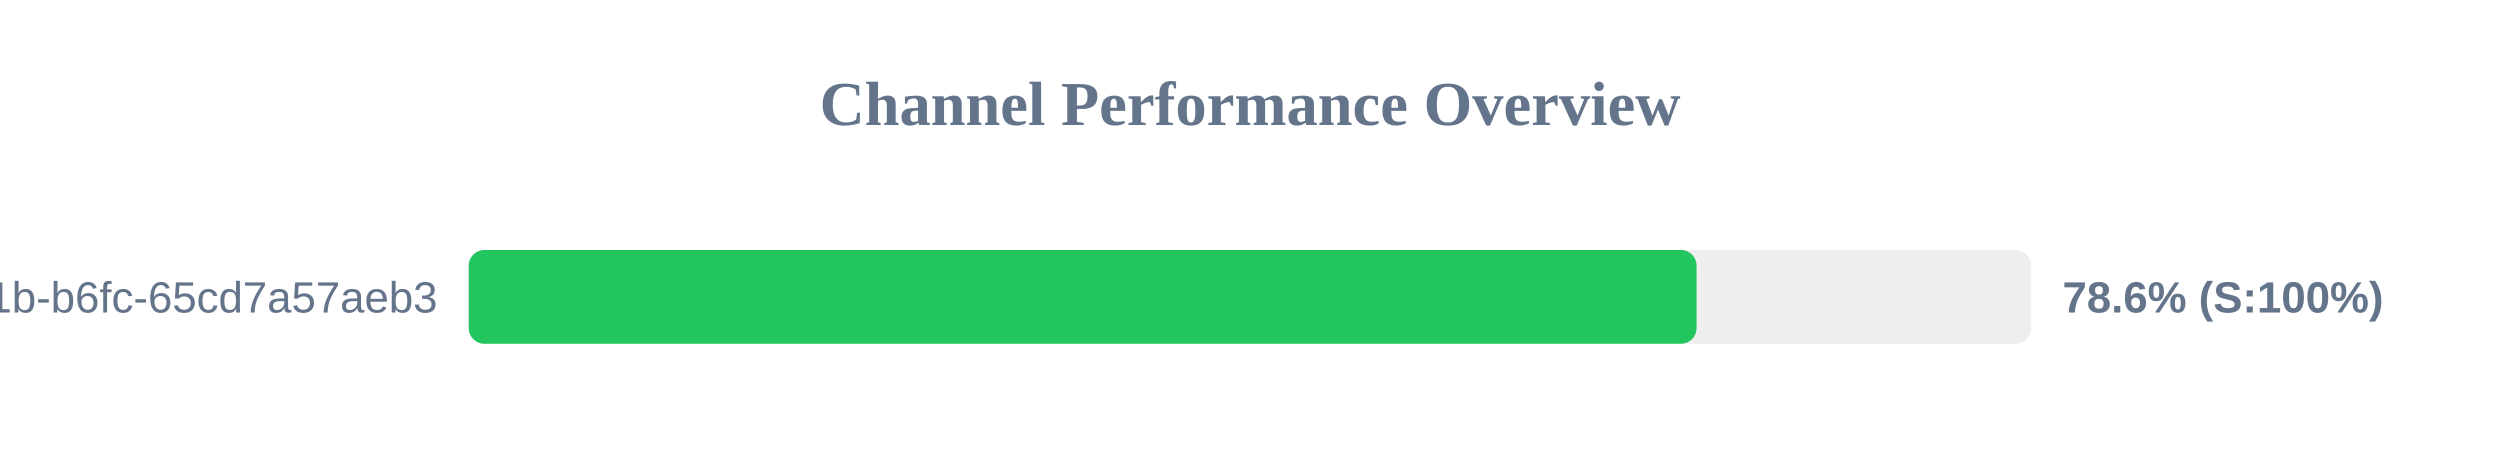
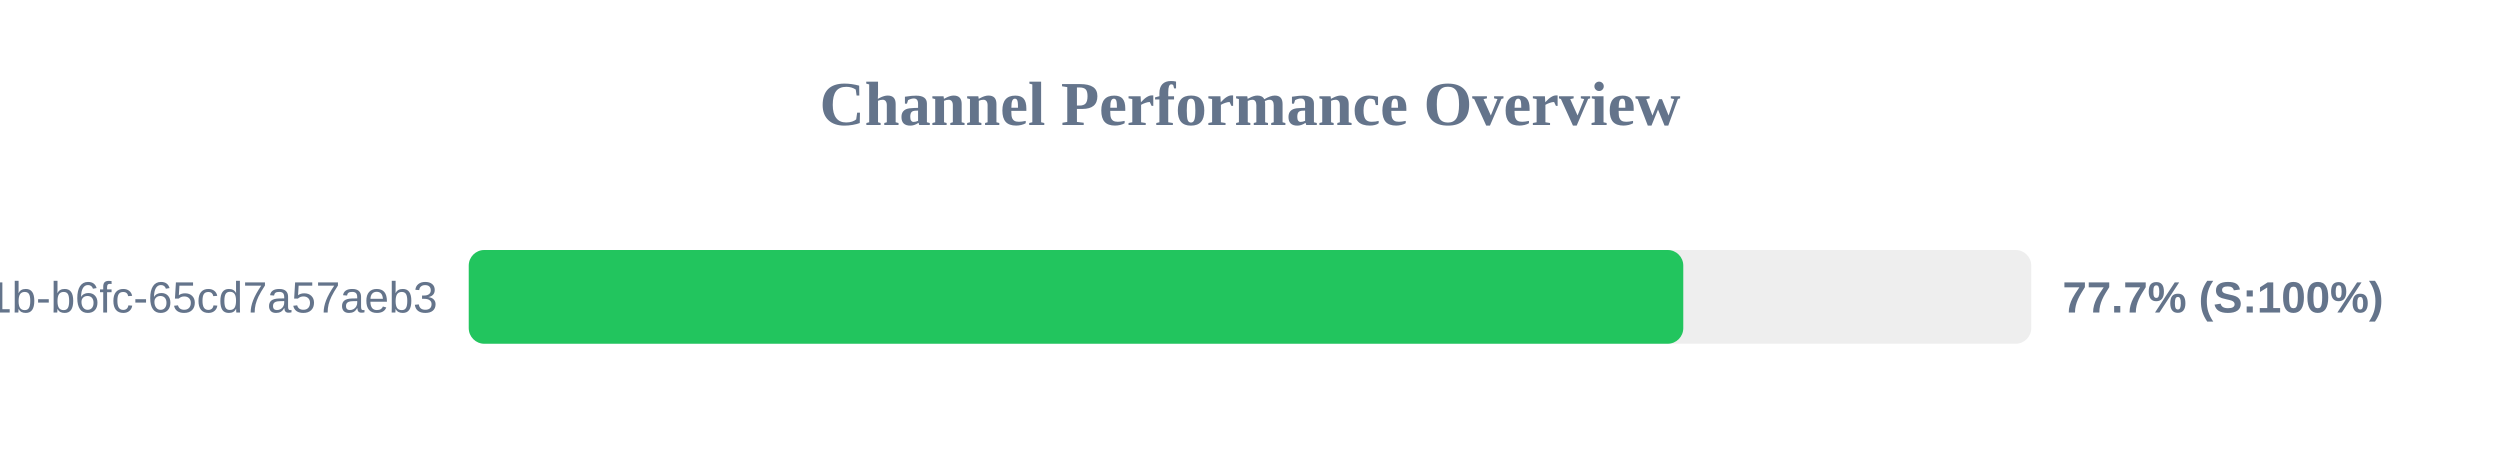
<svg xmlns="http://www.w3.org/2000/svg" width="800" height="150" version="1.1">
  <style>
        .row { font: 14px Arial; fill: #64748b; }
        .score { font: bold 14px Arial; fill: #64748b; }
    </style>
  <text x="400" y="40" text-anchor="middle" font-size="20px" font-weight="bold" fill="#64748b">Channel Performance Overview</text>
  <rect x="150" y="80" width="500" height="30" fill="#eee" rx="5" />
-   <rect x="150" y="80" width="392.9" height="30" fill="#22c55e" rx="5" />
+   <rect x="150" y="80" width="388.65" height="30" fill="#22c55e" rx="5" />
  <text x="140" y="100" text-anchor="end" class="row">?uuid=9c859345-959f-491b-b6fc-65cd7a57aeb3</text>
-   <text x="660" y="100" text-anchor="start" class="score">78.6% (S:100%)</text>
+   <text x="660" y="100" text-anchor="start" class="score">77.7% (S:100%)</text>
</svg>
